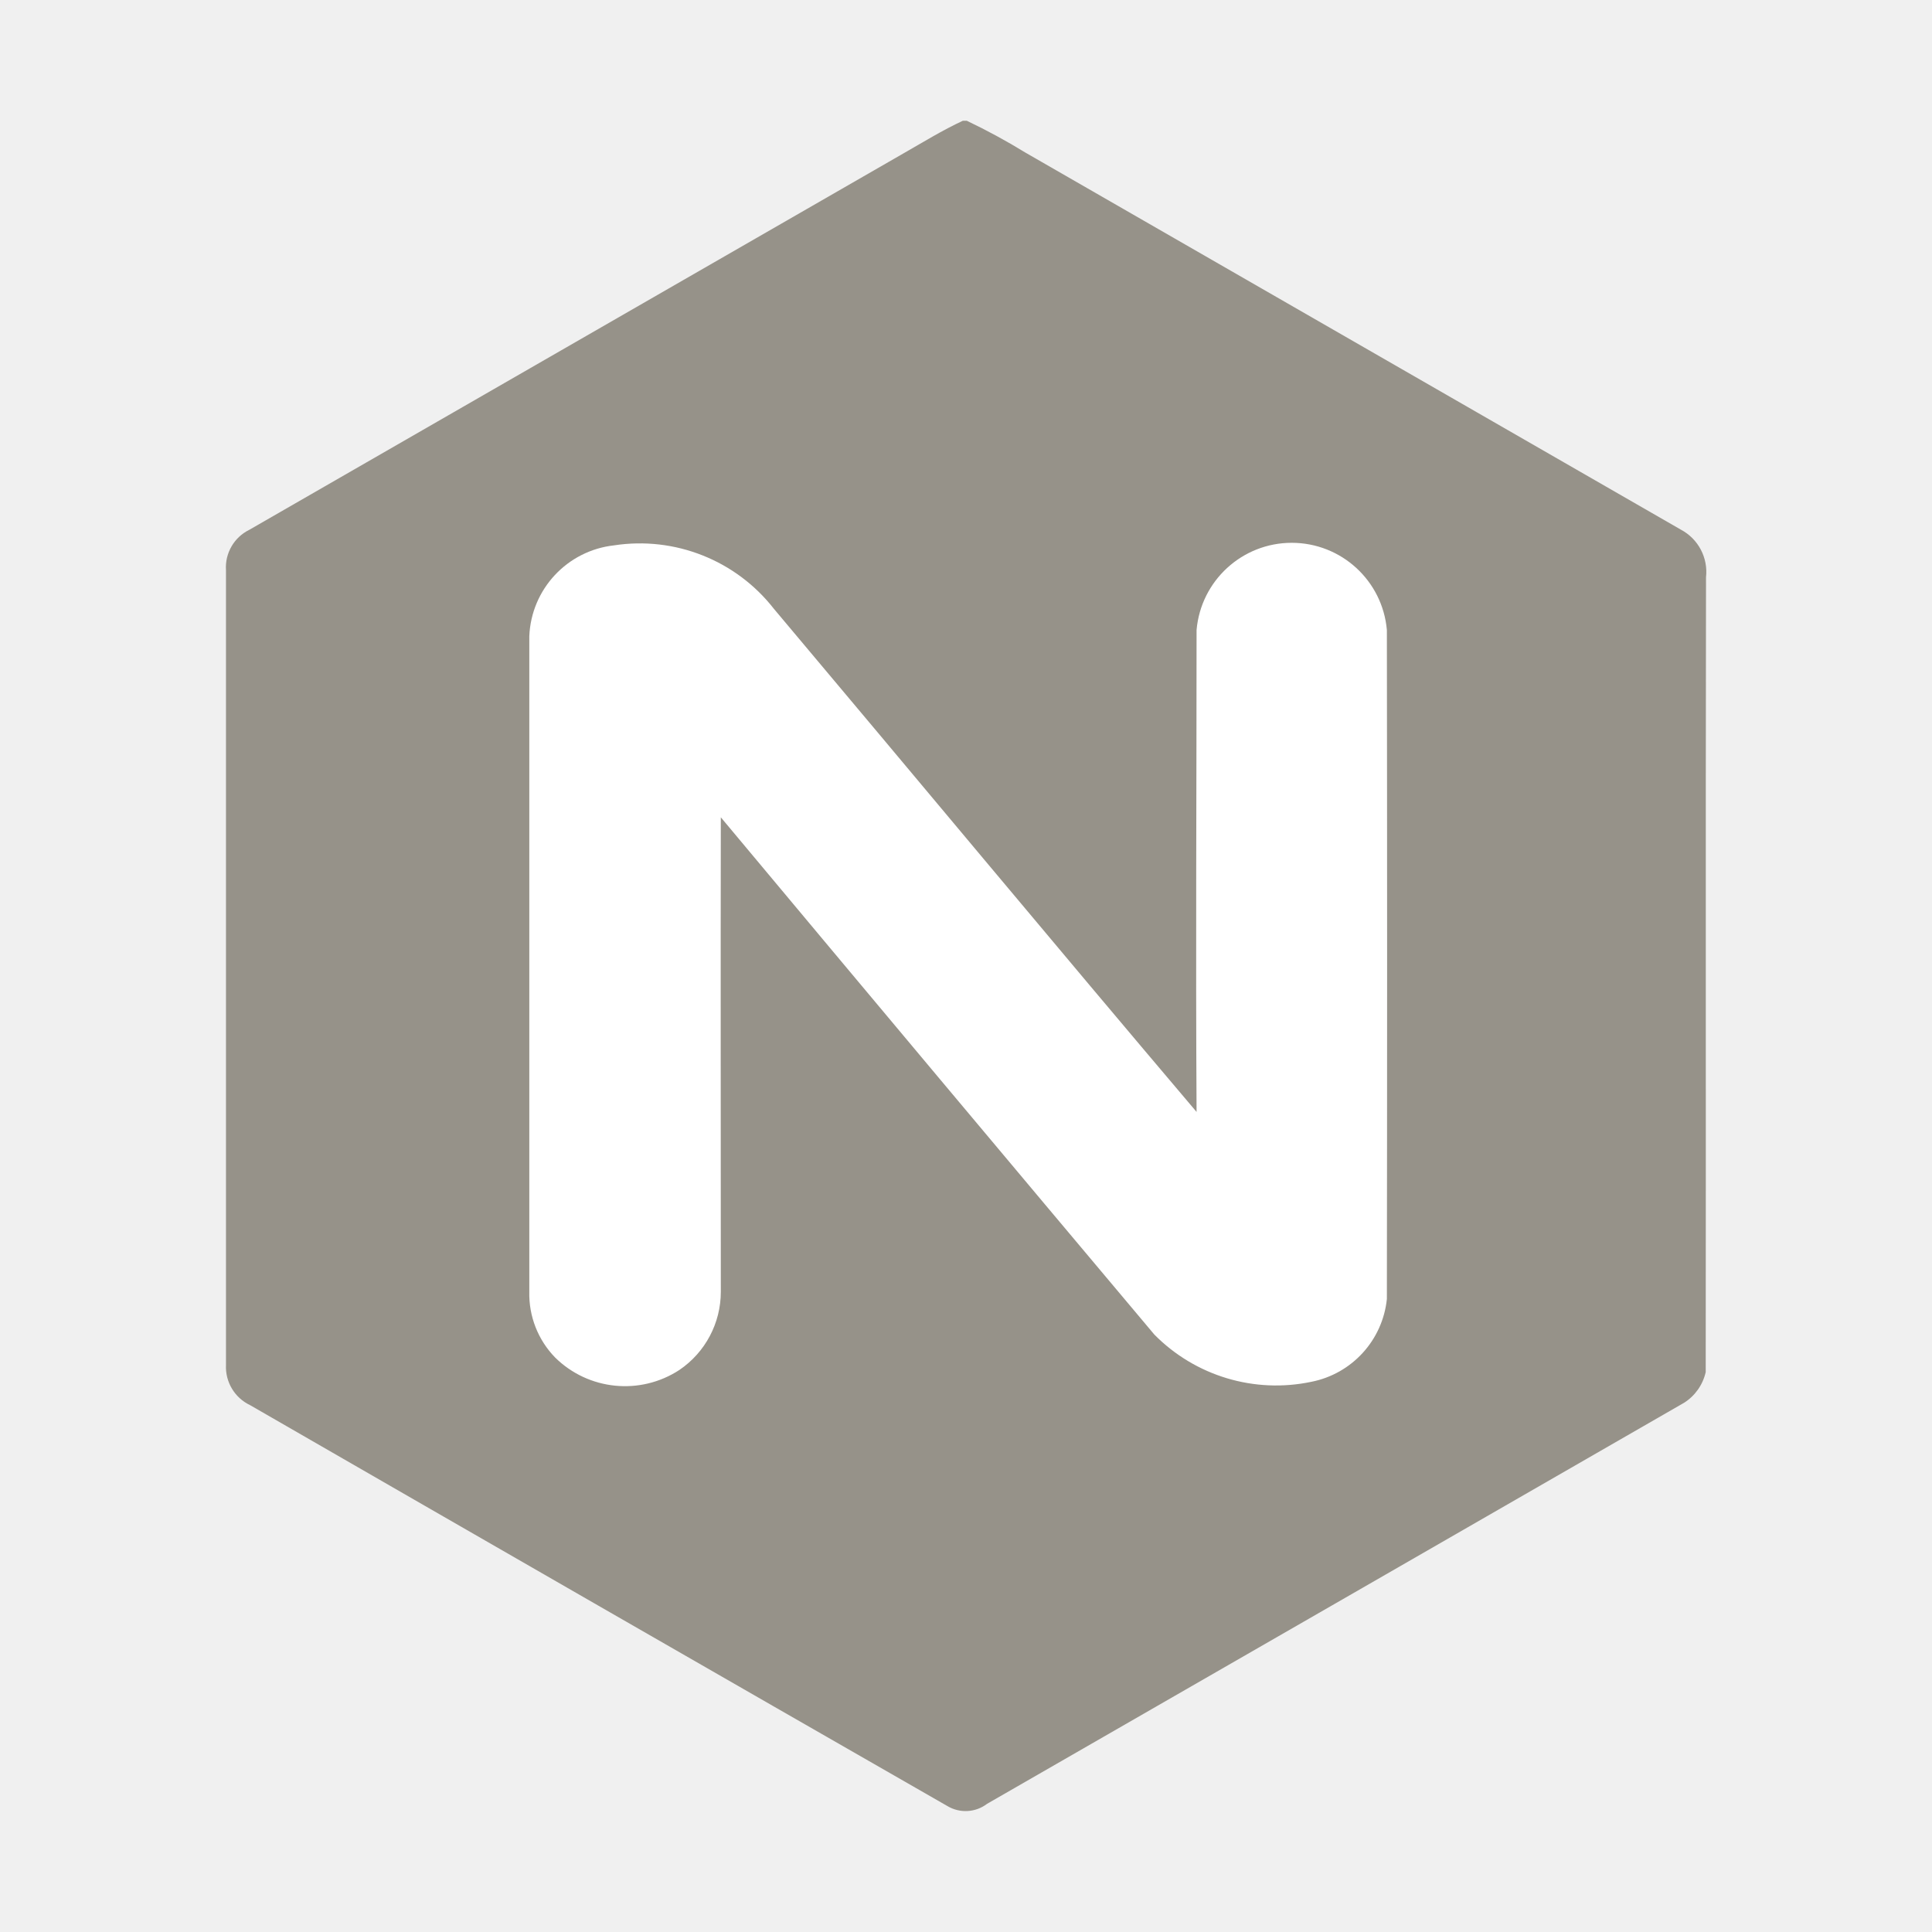
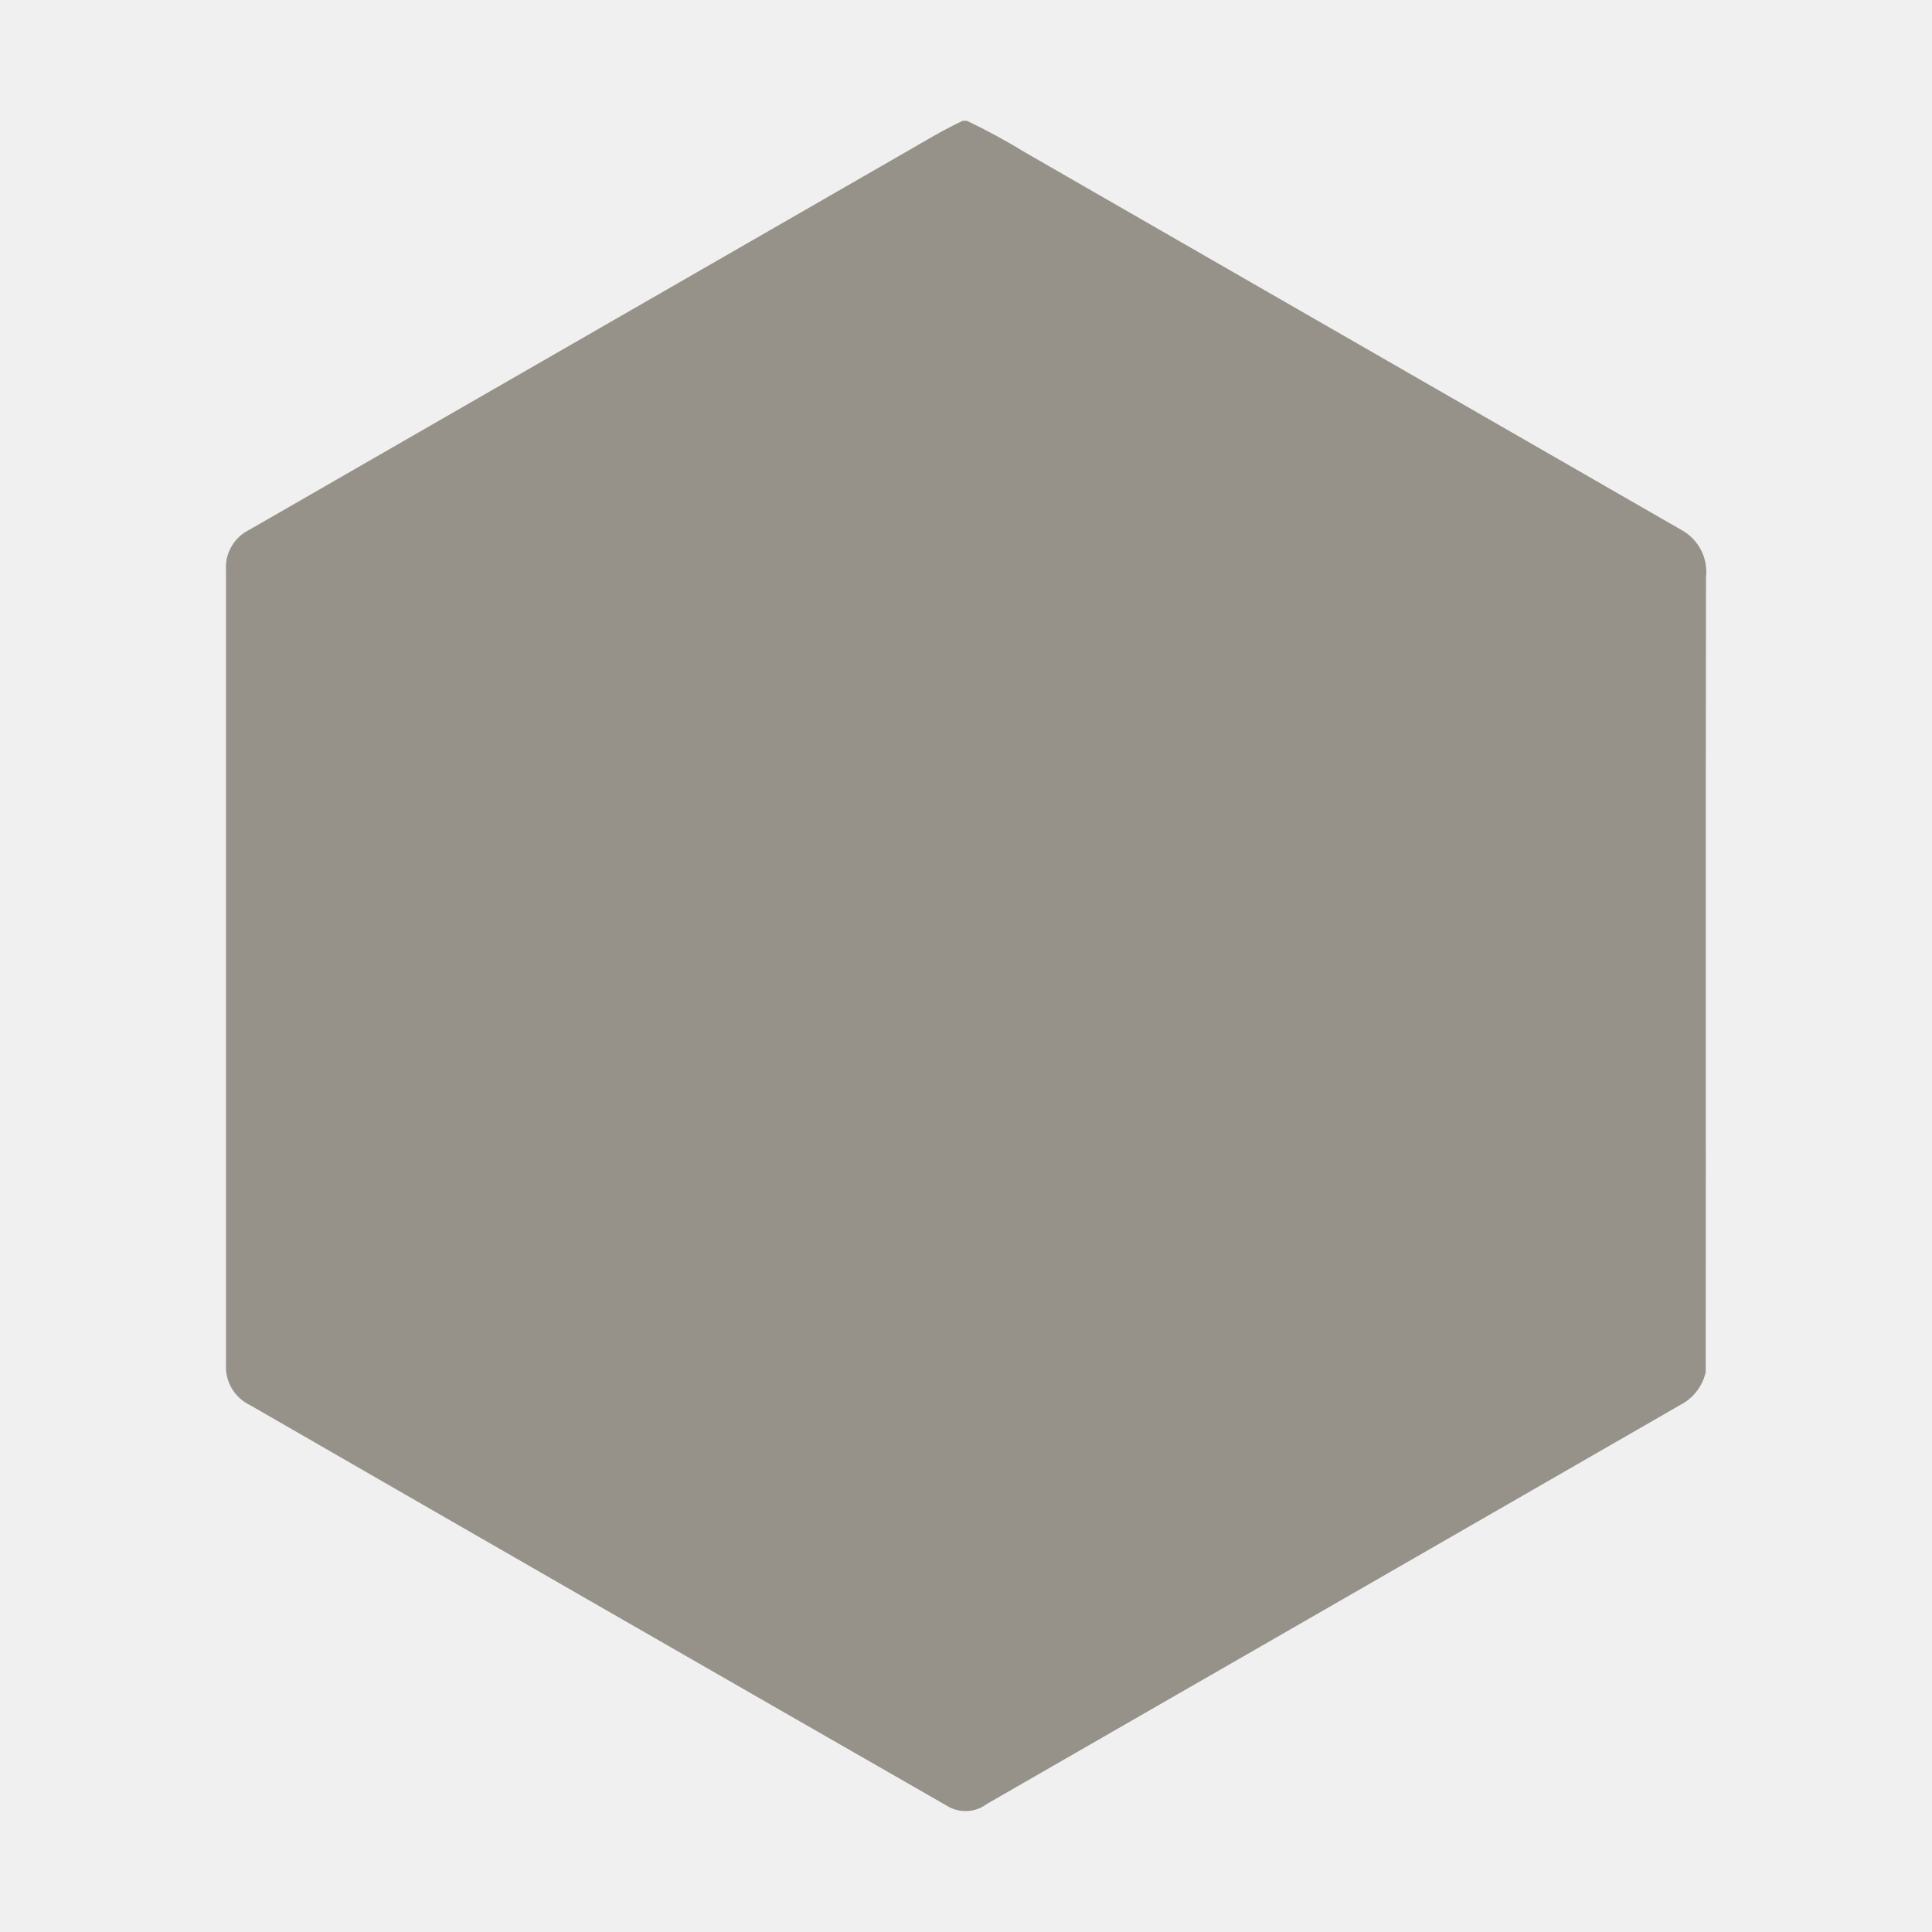
<svg xmlns="http://www.w3.org/2000/svg" width="800px" height="800px" viewBox="0 0 32 32">
  <path d="M15.948,2h.065a10.418,10.418,0,0,1,.972.528Q22.414,5.65,27.843,8.774a.792.792,0,0,1,.414.788c-.008,4.389,0,8.777-.005,13.164a.813.813,0,0,1-.356.507q-5.773,3.324-11.547,6.644a.587.587,0,0,1-.657.037Q9.912,26.6,4.143,23.274a.7.7,0,0,1-.4-.666q0-6.582,0-13.163a.693.693,0,0,1,.387-.67Q9.552,5.657,14.974,2.535c.322-.184.638-.379.974-.535" style="fill:#969289" />
-   <path d="M8.767,10.538q0,5.429,0,10.859a1.509,1.509,0,0,0,.427,1.087,1.647,1.647,0,0,0,2.06.206,1.564,1.564,0,0,0,.685-1.293c0-2.62-.005-5.24,0-7.86q3.583,4.29,7.181,8.568a2.833,2.833,0,0,0,2.6.782,1.561,1.561,0,0,0,1.251-1.371q.008-5.541,0-11.081a1.582,1.582,0,0,0-3.152,0c0,2.662-.016,5.321,0,7.982-2.346-2.766-4.663-5.556-7-8.332A2.817,2.817,0,0,0,10.17,9.033,1.579,1.579,0,0,0,8.767,10.538Z" style="fill:#fff" />
+   <path d="M8.767,10.538q0,5.429,0,10.859a1.509,1.509,0,0,0,.427,1.087,1.647,1.647,0,0,0,2.06.206,1.564,1.564,0,0,0,.685-1.293c0-2.62-.005-5.24,0-7.86q3.583,4.29,7.181,8.568a2.833,2.833,0,0,0,2.6.782,1.561,1.561,0,0,0,1.251-1.371q.008-5.541,0-11.081a1.582,1.582,0,0,0-3.152,0c0,2.662-.016,5.321,0,7.982-2.346-2.766-4.663-5.556-7-8.332A2.817,2.817,0,0,0,10.17,9.033,1.579,1.579,0,0,0,8.767,10.538Z" style="fill:transparent" />
</svg>
